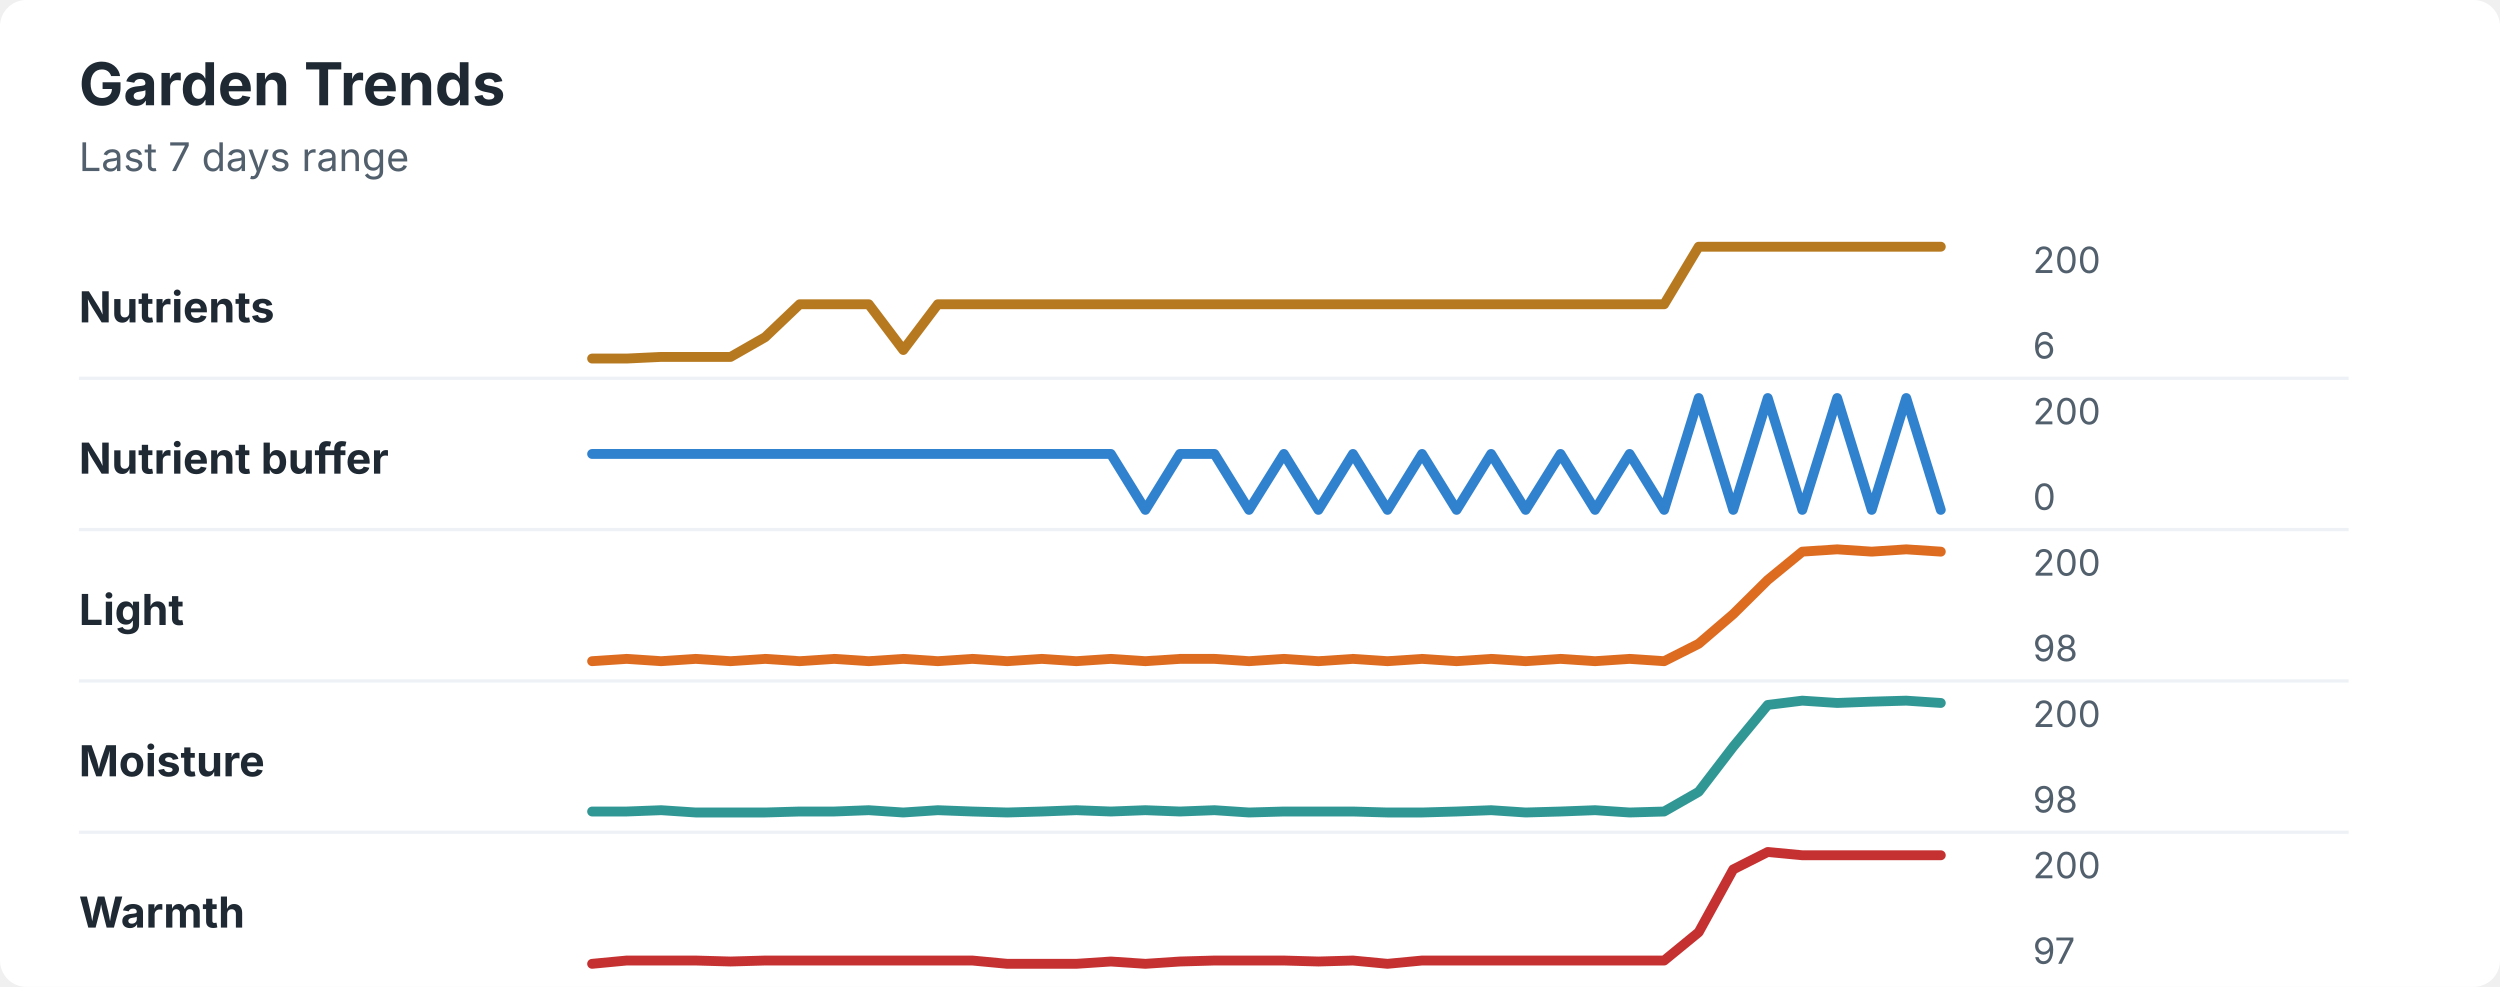
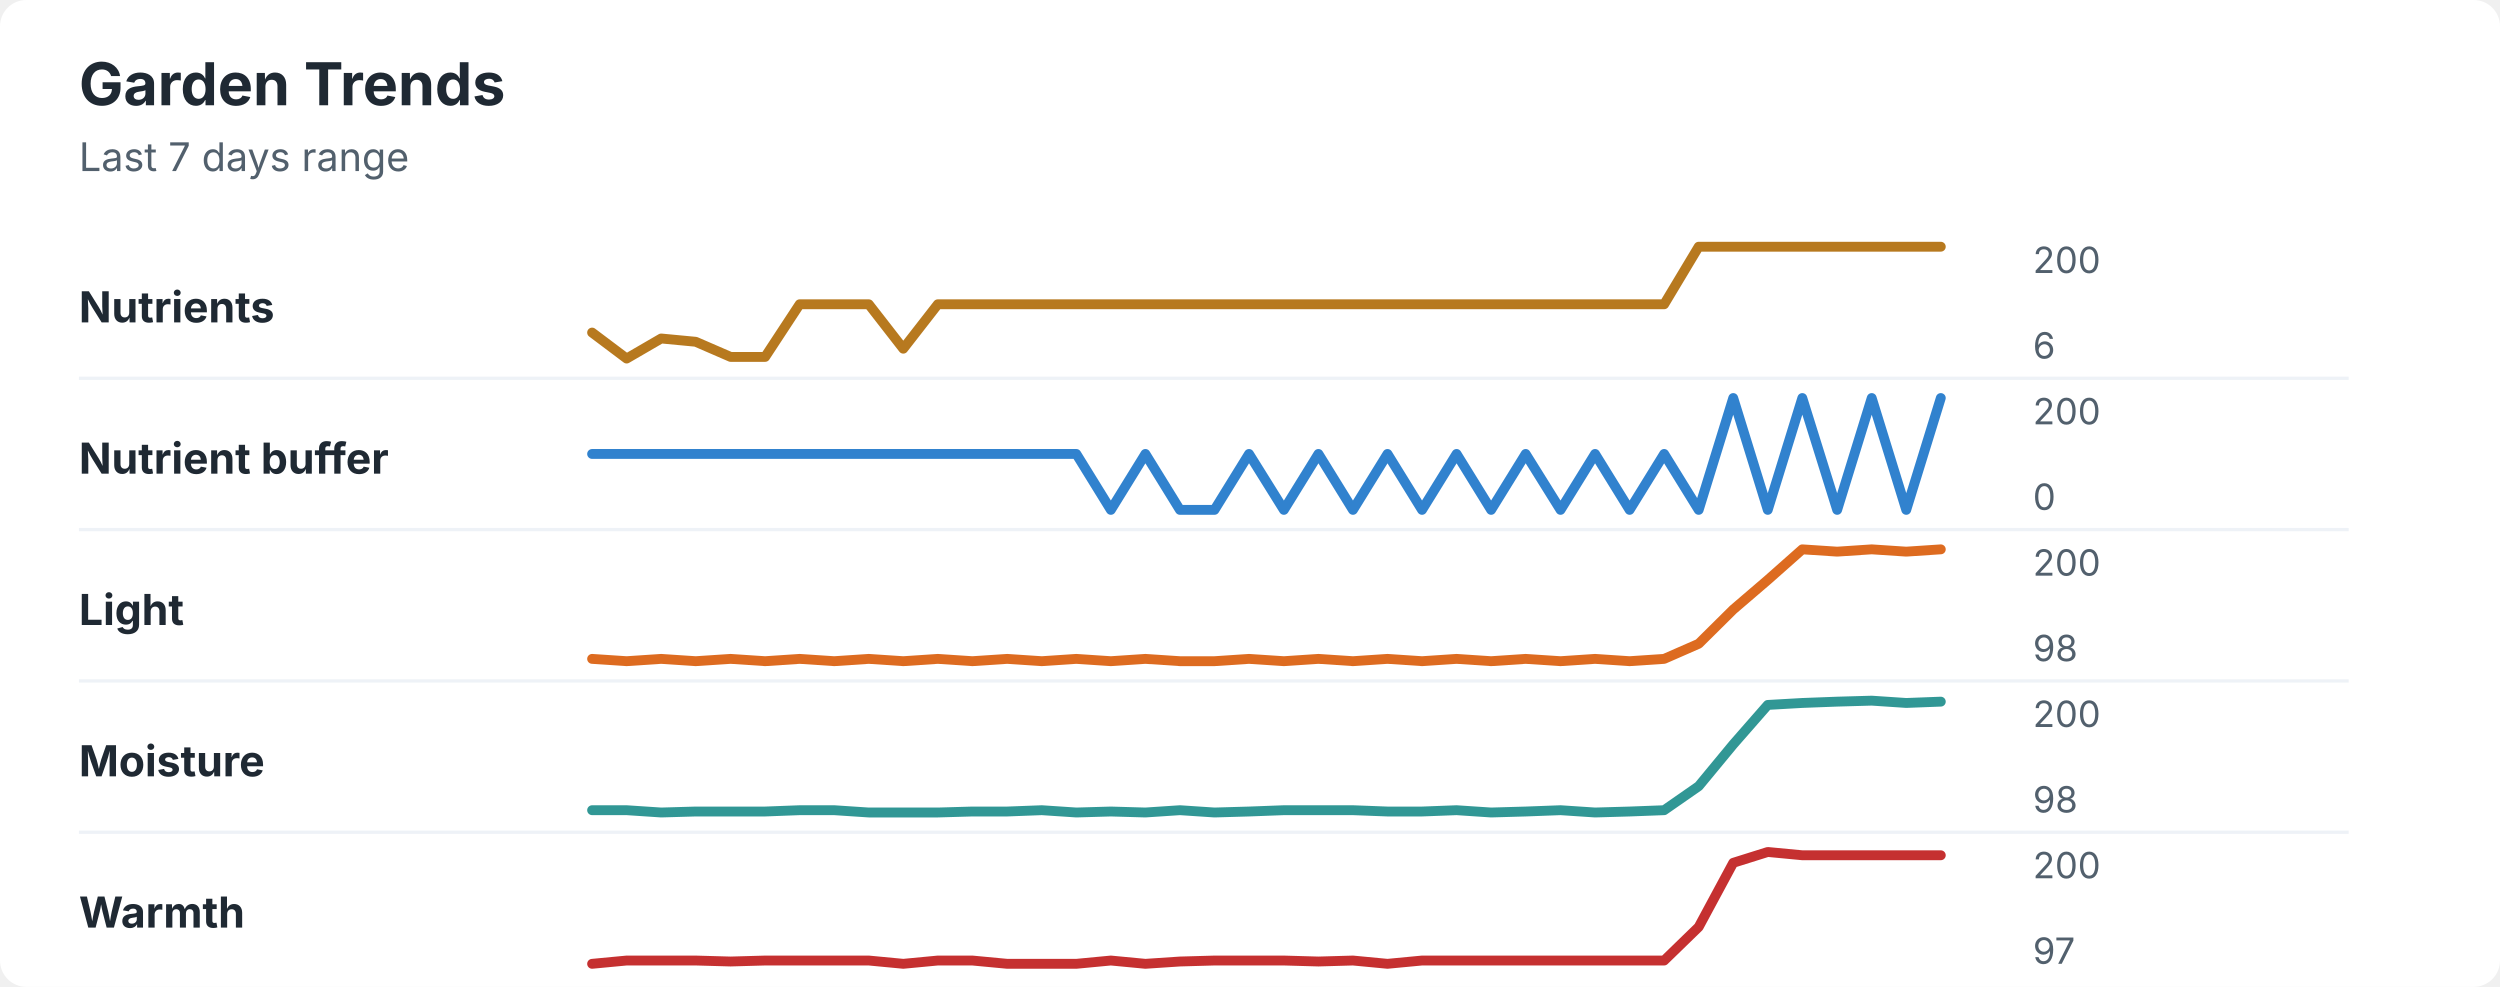
<svg xmlns="http://www.w3.org/2000/svg" width="760" height="300" viewBox="0 0 760 300" role="img" aria-labelledby="title desc">
  <rect width="760" height="300" rx="8" fill="#ffffff" />
  <style>
    text { font-family: -apple-system, BlinkMacSystemFont, "Segoe UI", sans-serif; }
    .title { font-size: 18px; font-weight: 700; fill: #1f2933; }
    .subtitle { font-size: 12px; fill: #52606d; }
    .label { font-size: 13px; font-weight: 650; fill: #1f2933; }
    .axis-value { font-size: 11px; fill: #52606d; }
    .separator { stroke: #eef2f7; stroke-width: 1; }
  </style>
  <text x="24" y="32" class="title">Garden Trends</text>
  <text x="24" y="52" class="subtitle">Last 7 days range</text>
  <text x="24" y="98" class="label">Nutrients</text>
-   <polyline points="180.0,109.0 190.5,109.0 201.0,108.5 211.5,108.5 222.1,108.5 232.6,102.5 243.1,92.5 253.6,92.5 264.1,92.5 274.6,106.4 285.1,92.5 295.6,92.5 306.2,92.5 316.7,92.5 327.2,92.5 337.7,92.5 348.2,92.5 358.7,92.5 369.2,92.5 379.7,92.5 390.3,92.5 400.8,92.5 411.3,92.5 421.8,92.5 432.3,92.5 442.8,92.5 453.3,92.5 463.8,92.5 474.4,92.5 484.9,92.5 495.4,92.5 505.9,92.5 516.4,75.0 526.9,75.0 537.4,75.0 547.9,75.0 558.5,75.0 569.0,75.0 579.5,75.0 590.0,75.0 " fill="none" stroke="#b7791f" stroke-width="3" stroke-linecap="round" stroke-linejoin="round" />
+   <polyline points="180.0,101.1 190.5,109.0 201.0,102.9 211.5,103.9 222.1,108.5 232.6,108.5 243.1,92.5 253.6,92.5 264.1,92.5 274.6,106.0 285.1,92.5 295.6,92.5 306.2,92.5 316.7,92.5 327.2,92.5 337.7,92.5 348.2,92.5 358.7,92.5 369.2,92.5 379.7,92.5 390.3,92.5 400.8,92.5 411.3,92.5 421.8,92.5 432.3,92.5 442.8,92.5 453.3,92.5 463.8,92.5 474.4,92.5 484.9,92.5 495.4,92.5 505.9,92.5 516.4,75.0 526.9,75.0 537.4,75.0 547.9,75.0 558.5,75.0 569.0,75.0 579.5,75.0 590.0,75.0 " fill="none" stroke="#b7791f" stroke-width="3" stroke-linecap="round" stroke-linejoin="round" />
  <text x="618" y="83" class="axis-value">200</text>
  <text x="618" y="109" class="axis-value">6</text>
  <line x1="24" y1="115.0" x2="714" y2="115.0" class="separator" />
  <text x="24" y="144" class="label">Nutrient buffer</text>
-   <polyline points="180.0,138.0 190.5,138.0 201.0,138.0 211.5,138.0 222.1,138.0 232.6,138.0 243.1,138.0 253.6,138.0 264.1,138.0 274.6,138.0 285.1,138.0 295.6,138.0 306.2,138.0 316.7,138.0 327.2,138.0 337.7,138.0 348.2,155.0 358.7,138.0 369.2,138.0 379.7,155.0 390.3,138.0 400.8,155.0 411.3,138.0 421.8,155.0 432.3,138.0 442.8,155.0 453.3,138.0 463.8,155.0 474.4,138.0 484.9,155.0 495.4,138.0 505.9,155.0 516.4,121.0 526.9,155.0 537.4,121.0 547.9,155.0 558.5,121.0 569.0,155.0 579.5,121.0 590.0,155.0 " fill="none" stroke="#3182ce" stroke-width="3" stroke-linecap="round" stroke-linejoin="round" />
+   <polyline points="180.0,138.0 190.5,138.0 201.0,138.0 211.5,138.0 222.1,138.0 232.6,138.0 243.1,138.0 253.6,138.0 264.1,138.0 274.6,138.0 285.1,138.0 295.6,138.0 306.2,138.0 316.7,138.0 327.2,138.0 337.7,155.0 348.2,138.0 358.7,155.0 369.2,155.0 379.7,138.0 390.3,155.0 400.8,138.0 411.3,155.0 421.8,138.0 432.3,155.0 442.8,138.0 453.3,155.0 463.8,138.0 474.4,155.0 484.9,138.0 495.4,155.0 505.9,138.0 516.4,155.0 526.9,121.0 537.4,155.0 547.9,121.0 558.5,155.0 569.0,121.0 579.5,155.0 590.0,121.0 " fill="none" stroke="#3182ce" stroke-width="3" stroke-linecap="round" stroke-linejoin="round" />
  <text x="618" y="129" class="axis-value">200</text>
  <text x="618" y="155" class="axis-value">0</text>
  <line x1="24" y1="161.0" x2="714" y2="161.0" class="separator" />
  <text x="24" y="190" class="label">Light</text>
-   <polyline points="180.0,201.0 190.5,200.3 201.0,201.0 211.5,200.3 222.1,201.0 232.6,200.3 243.1,201.0 253.6,200.3 264.1,201.0 274.6,200.3 285.1,201.0 295.6,200.3 306.2,201.0 316.7,200.3 327.2,201.0 337.7,200.3 348.2,201.0 358.7,200.3 369.2,200.3 379.7,201.0 390.3,200.3 400.8,201.0 411.3,200.3 421.8,201.0 432.3,200.3 442.8,201.0 453.3,200.3 463.8,201.0 474.4,200.3 484.9,201.0 495.4,200.3 505.9,201.0 516.4,195.7 526.9,186.7 537.4,176.3 547.9,167.7 558.5,167.0 569.0,167.7 579.5,167.0 590.0,167.7 " fill="none" stroke="#dd6b20" stroke-width="3" stroke-linecap="round" stroke-linejoin="round" />
+   <polyline points="180.0,200.3 190.5,201.0 201.0,200.3 211.5,201.0 222.1,200.3 232.6,201.0 243.1,200.3 253.6,201.0 264.1,200.3 274.6,201.0 285.1,200.3 295.6,201.0 306.2,200.3 316.7,201.0 327.2,200.3 337.7,201.0 348.2,200.3 358.7,201.0 369.2,201.0 379.7,200.3 390.3,201.0 400.8,200.3 411.3,201.0 421.8,200.3 432.3,201.0 442.8,200.3 453.3,201.0 463.8,200.3 474.4,201.0 484.9,200.3 495.4,201.0 505.9,200.3 516.4,195.7 526.9,185.3 537.4,176.3 547.9,167.0 558.5,167.7 569.0,167.0 579.5,167.7 590.0,167.0 " fill="none" stroke="#dd6b20" stroke-width="3" stroke-linecap="round" stroke-linejoin="round" />
  <text x="618" y="175" class="axis-value">200</text>
  <text x="618" y="201" class="axis-value">98</text>
  <line x1="24" y1="207.0" x2="714" y2="207.0" class="separator" />
  <text x="24" y="236" class="label">Moisture</text>
-   <polyline points="180.0,246.7 190.5,246.7 201.0,246.3 211.5,247.0 222.1,247.0 232.6,247.0 243.1,246.7 253.6,246.7 264.1,246.3 274.6,247.0 285.1,246.3 295.6,246.7 306.2,247.0 316.7,246.7 327.2,246.3 337.7,246.7 348.2,246.3 358.7,246.7 369.2,246.3 379.7,247.0 390.3,246.7 400.8,246.7 411.3,246.7 421.8,247.0 432.3,247.0 442.8,246.7 453.3,246.3 463.8,247.0 474.4,246.7 484.9,246.3 495.4,247.0 505.9,246.7 516.4,240.7 526.9,227.0 537.4,214.3 547.9,213.0 558.5,213.7 569.0,213.3 579.5,213.0 590.0,213.7 " fill="none" stroke="#319795" stroke-width="3" stroke-linecap="round" stroke-linejoin="round" />
+   <polyline points="180.0,246.3 190.5,246.3 201.0,247.0 211.5,246.7 222.1,246.7 232.6,246.7 243.1,246.3 253.6,246.3 264.1,247.0 274.6,247.0 285.1,247.0 295.6,246.7 306.2,246.7 316.7,246.3 327.2,247.0 337.7,246.7 348.2,247.0 358.7,246.3 369.2,247.0 379.7,246.7 390.3,246.3 400.8,246.3 411.3,246.3 421.8,246.7 432.3,246.7 442.8,246.3 453.3,247.0 463.8,246.7 474.4,246.3 484.9,247.0 495.4,246.7 505.9,246.3 516.4,239.0 526.9,226.3 537.4,214.3 547.9,213.7 558.5,213.3 569.0,213.0 579.5,213.7 590.0,213.3 " fill="none" stroke="#319795" stroke-width="3" stroke-linecap="round" stroke-linejoin="round" />
  <text x="618" y="221" class="axis-value">200</text>
  <text x="618" y="247" class="axis-value">98</text>
  <line x1="24" y1="253.0" x2="714" y2="253.0" class="separator" />
  <text x="24" y="282" class="label">Warmth</text>
-   <polyline points="180.0,293.0 190.5,292.0 201.0,292.0 211.5,292.0 222.1,292.3 232.6,292.0 243.1,292.0 253.6,292.0 264.1,292.0 274.6,292.0 285.1,292.0 295.6,292.0 306.2,293.0 316.7,293.0 327.2,293.0 337.7,292.3 348.2,293.0 358.7,292.3 369.2,292.0 379.7,292.0 390.3,292.0 400.8,292.3 411.3,292.0 421.8,293.0 432.3,292.0 442.8,292.0 453.3,292.0 463.8,292.0 474.4,292.0 484.9,292.0 495.4,292.0 505.9,292.0 516.4,283.4 526.9,264.3 537.4,259.0 547.9,260.0 558.5,260.0 569.0,260.0 579.5,260.0 590.0,260.0 " fill="none" stroke="#c53030" stroke-width="3" stroke-linecap="round" stroke-linejoin="round" />
+   <polyline points="180.0,293.0 190.5,292.0 201.0,292.0 211.5,292.0 222.1,292.3 232.6,292.0 243.1,292.0 253.6,292.0 264.1,292.0 274.6,293.0 285.1,292.0 295.6,292.0 306.2,293.0 316.7,293.0 327.2,293.0 337.7,292.0 348.2,293.0 358.7,292.3 369.2,292.0 379.7,292.0 390.3,292.0 400.8,292.3 411.3,292.0 421.8,293.0 432.3,292.0 442.8,292.0 453.3,292.0 463.8,292.0 474.4,292.0 484.9,292.0 495.4,292.0 505.9,292.0 516.4,281.8 526.9,262.3 537.4,259.0 547.9,260.0 558.5,260.0 569.0,260.0 579.5,260.0 590.0,260.0 " fill="none" stroke="#c53030" stroke-width="3" stroke-linecap="round" stroke-linejoin="round" />
  <text x="618" y="267" class="axis-value">200</text>
  <text x="618" y="293" class="axis-value">97</text>
</svg>
